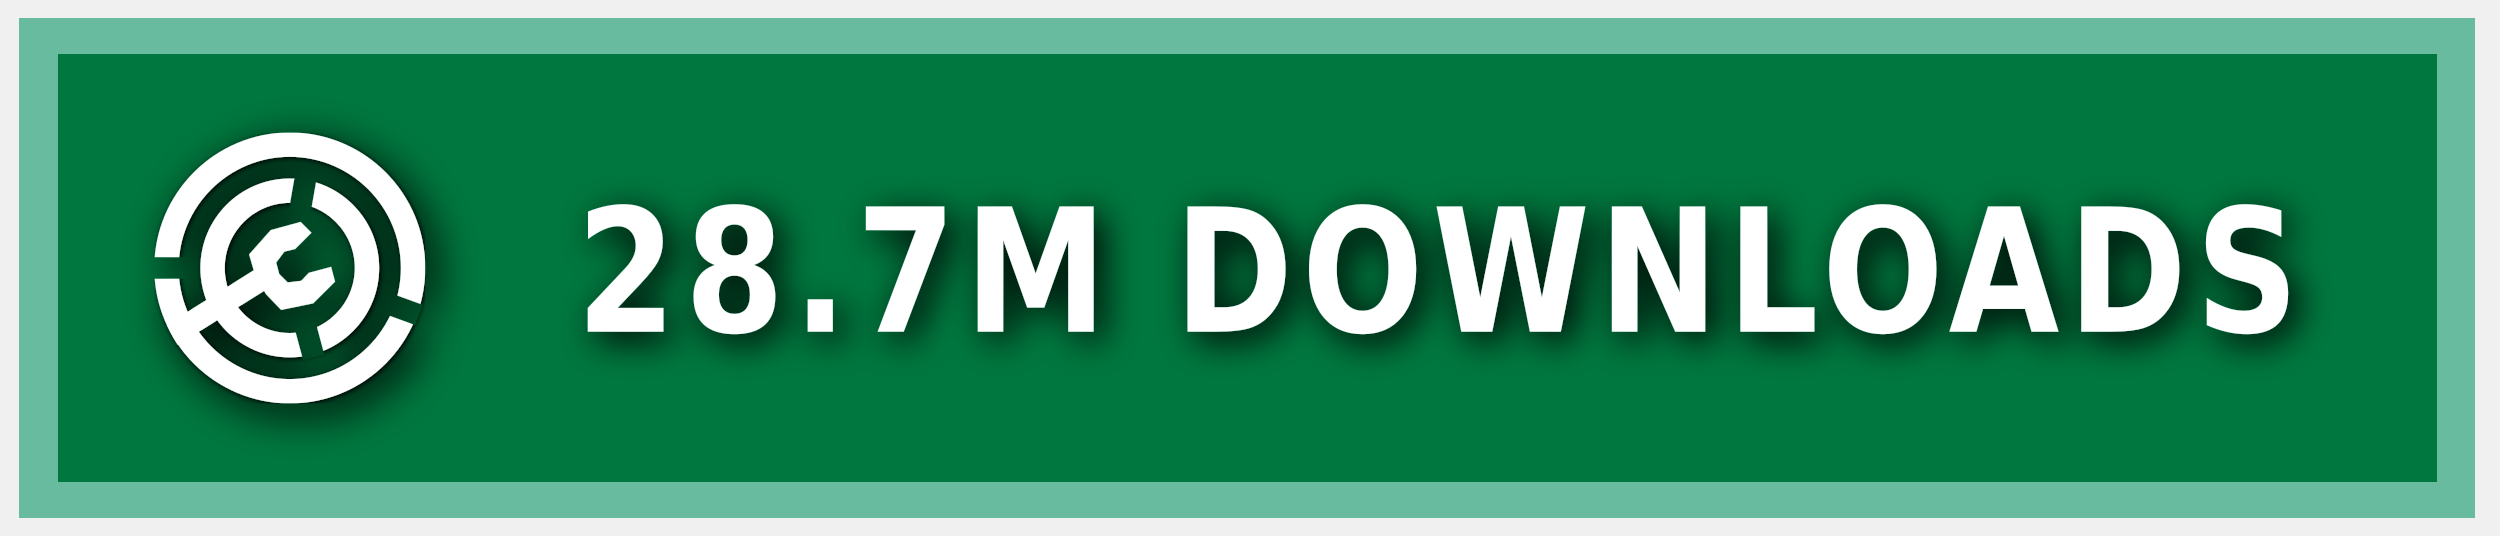
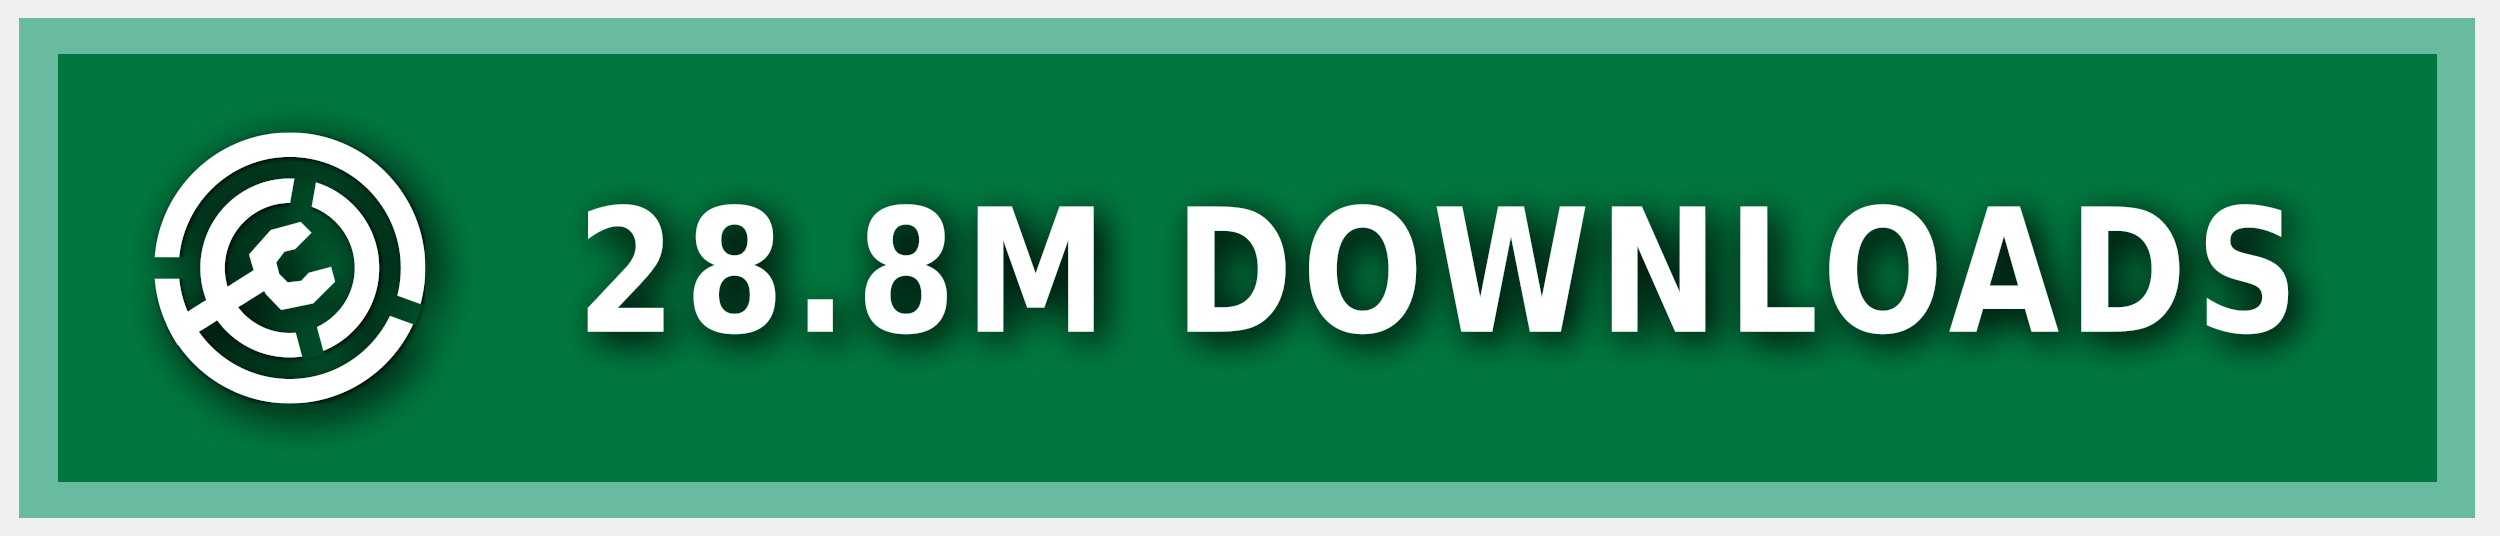
<svg xmlns="http://www.w3.org/2000/svg" xmlns:ns1="https://boxy-svg.com" width="140" height="30" role="img" aria-label="MODRINTH">
  <style> g:not(.noshadow) { filter: drop-shadow(0.5px 0.5px 1.0px black); } </style>
  <defs>
    <ns1:guide x="121.656" y="10.118" angle="90" />
    <ns1:guide x="127.198" y="17.628" angle="90" />
    <ns1:guide x="8.199" y="-3.08" angle="0" />
    <ns1:guide x="20.449" y="-4.101" angle="0" />
    <ns1:guide x="121.656" y="10.118" angle="90" />
    <ns1:guide x="127.198" y="17.628" angle="90" />
    <ns1:guide x="8.199" y="-3.08" angle="0" />
    <ns1:guide x="20.449" y="-4.101" angle="0" />
  </defs>
  <g class="noshadow" shape-rendering="crispEdges" style="" transform="matrix(1.074564, 0, 0, 1, 0, 0)">
    <rect x="1" y="1" width="128" height="28" style="fill: #00954E;" />
    <rect x="1" y="1" width="128" height="28" style="fill: rgba(0, 0, 0, 0.2);" />
    <rect x="2" y="2" width="126" height="26" style="fill: none; stroke-width:2px; stroke: rgba(211, 255, 255, 0.5);" />
  </g>
  <g fill-rule="evenodd" stroke-linejoin="round" stroke-miterlimit="1.5" clip-rule="evenodd" transform="matrix(1.2, 0, 0, 1.2, -1.2, -1.5)">
    <path fill="none" d="M 8.199 7.432 L 20.846 7.432 L 20.846 20.079 L 8.199 20.079 L 8.199 7.432 Z" style="" />
    <g clip-path="url(#a)" transform="matrix(0.126469, 0, 0, 0.126469, 8.198999, 7.431019)" style="">
      <path fill="#ffffff" d="M50 17c18.207 0 32.988 14.787 32.988 33S68.207 83 50 83 17.012 68.213 17.012 50 31.793 17 50 17Zm0 9c13.24 0 23.988 10.755 23.988 24S63.24 74 50 74 26.012 63.245 26.012 50 36.76 26 50 26Z" />
    </g>
    <g clip-path="url(#b)" transform="matrix(0.126469, 0, 0, 0.126469, 8.198999, 7.431019)" style="">
      <path fill="#ffffff" d="M50 0c27.596 0 50 22.404 50 50s-22.404 50-50 50S0 77.596 0 50 22.404 0 50 0Zm0 9c22.629 0 41 18.371 41 41S72.629 91 50 91 9 72.629 9 50 27.371 9 50 9Z" />
    </g>
    <g class="noshadow" clip-path="url(#c)" transform="matrix(0.112383, 0, 0, 0.122032, 8.268063, 7.737635)" style="">
      <path fill="none" stroke="#ffffff" stroke-width="9" d="M 50 50 L 5.171 75.882" />
    </g>
    <path fill="#ffffff" d="M 12.909 14.103 L 12.625 13.123 L 13.637 11.985 L 15.028 11.605 L 15.534 12.111 L 14.775 12.87 L 14.269 12.996 L 13.89 13.502 L 14.032 14.038 L 14.425 14.429 L 15.053 14.354 L 15.415 13.979 L 16.452 13.701 L 16.637 14.392 L 15.613 15.407 L 14.121 15.714 L 13.415 14.979 L 12.909 14.103 Z" style="" />
    <clipPath id="clip-1">
      <path d="M50 0c27.596 0 50 22.404 50 50s-22.404 50-50 50S0 77.596 0 50 22.404 0 50 0Zm0 39.549c5.768 0 10.451 4.683 10.451 10.451 0 5.768-4.683 10.451-10.451 10.451-5.768 0-10.451-4.683-10.451-10.451 0-5.768 4.683-10.451 10.451-10.451Z" />
    </clipPath>
    <g class="noshadow" clip-path="url(#clip-1)" transform="matrix(0.064459, 0.010209, -0.018807, 0.118741, -9.215255, -61.72825)" style="transform-origin: 27.985px 74.177px;">
      <path fill="none" stroke="#ffffff" stroke-width="9" d="M 49.29 67.75 L 6.679 80.603" style="" />
    </g>
  </g>
  <g>
    <clipPath id="a">
      <path fill-rule="evenodd" stroke-linejoin="round" stroke-miterlimit="1.5" clip-rule="evenodd" d="M100 0H0v100h100V0ZM46.002 49.295l.076 1.757 8.83 32.963 7.843-2.102-8.596-32.094 5.804-32.932-7.997-1.41-5.96 33.818Z" />
    </clipPath>
    <clipPath id="b">
      <path d="M0 0v46h50l1.368.241L99 63.578l-2.736 7.517L49.295 54H0v46h100V0H0Z" />
    </clipPath>
    <clipPath id="c">
      <path d="M50 0c27.596 0 50 22.404 50 50s-22.404 50-50 50S0 77.596 0 50 22.404 0 50 0Zm0 39.549c5.768 0 10.451 4.683 10.451 10.451 0 5.768-4.683 10.451-10.451 10.451-5.768 0-10.451-4.683-10.451-10.451 0-5.768 4.683-10.451 10.451-10.451Z" />
    </clipPath>
  </g>
  <g fill="#fff" text-anchor="middle" font-family="Verdana,Geneva,DejaVu Sans,sans-serif" text-rendering="geometricPrecision" font-size="100" transform="matrix(1, 0, 0, 1, 13, 0)">
-     <text style="font-size: 80px; font-weight: 700; white-space: pre;" transform="matrix(0.1, 0, 0, 0.120296, 0, -3.678133)" x="675" y="185" letter-spacing="5">28.7M DOWNLOADS</text>
+     <text style="font-size: 80px; font-weight: 700; white-space: pre;" transform="matrix(0.1, 0, 0, 0.120296, 0, -3.678133)" x="675" y="185" letter-spacing="5">28.8M DOWNLOADS</text>
  </g>
</svg>
